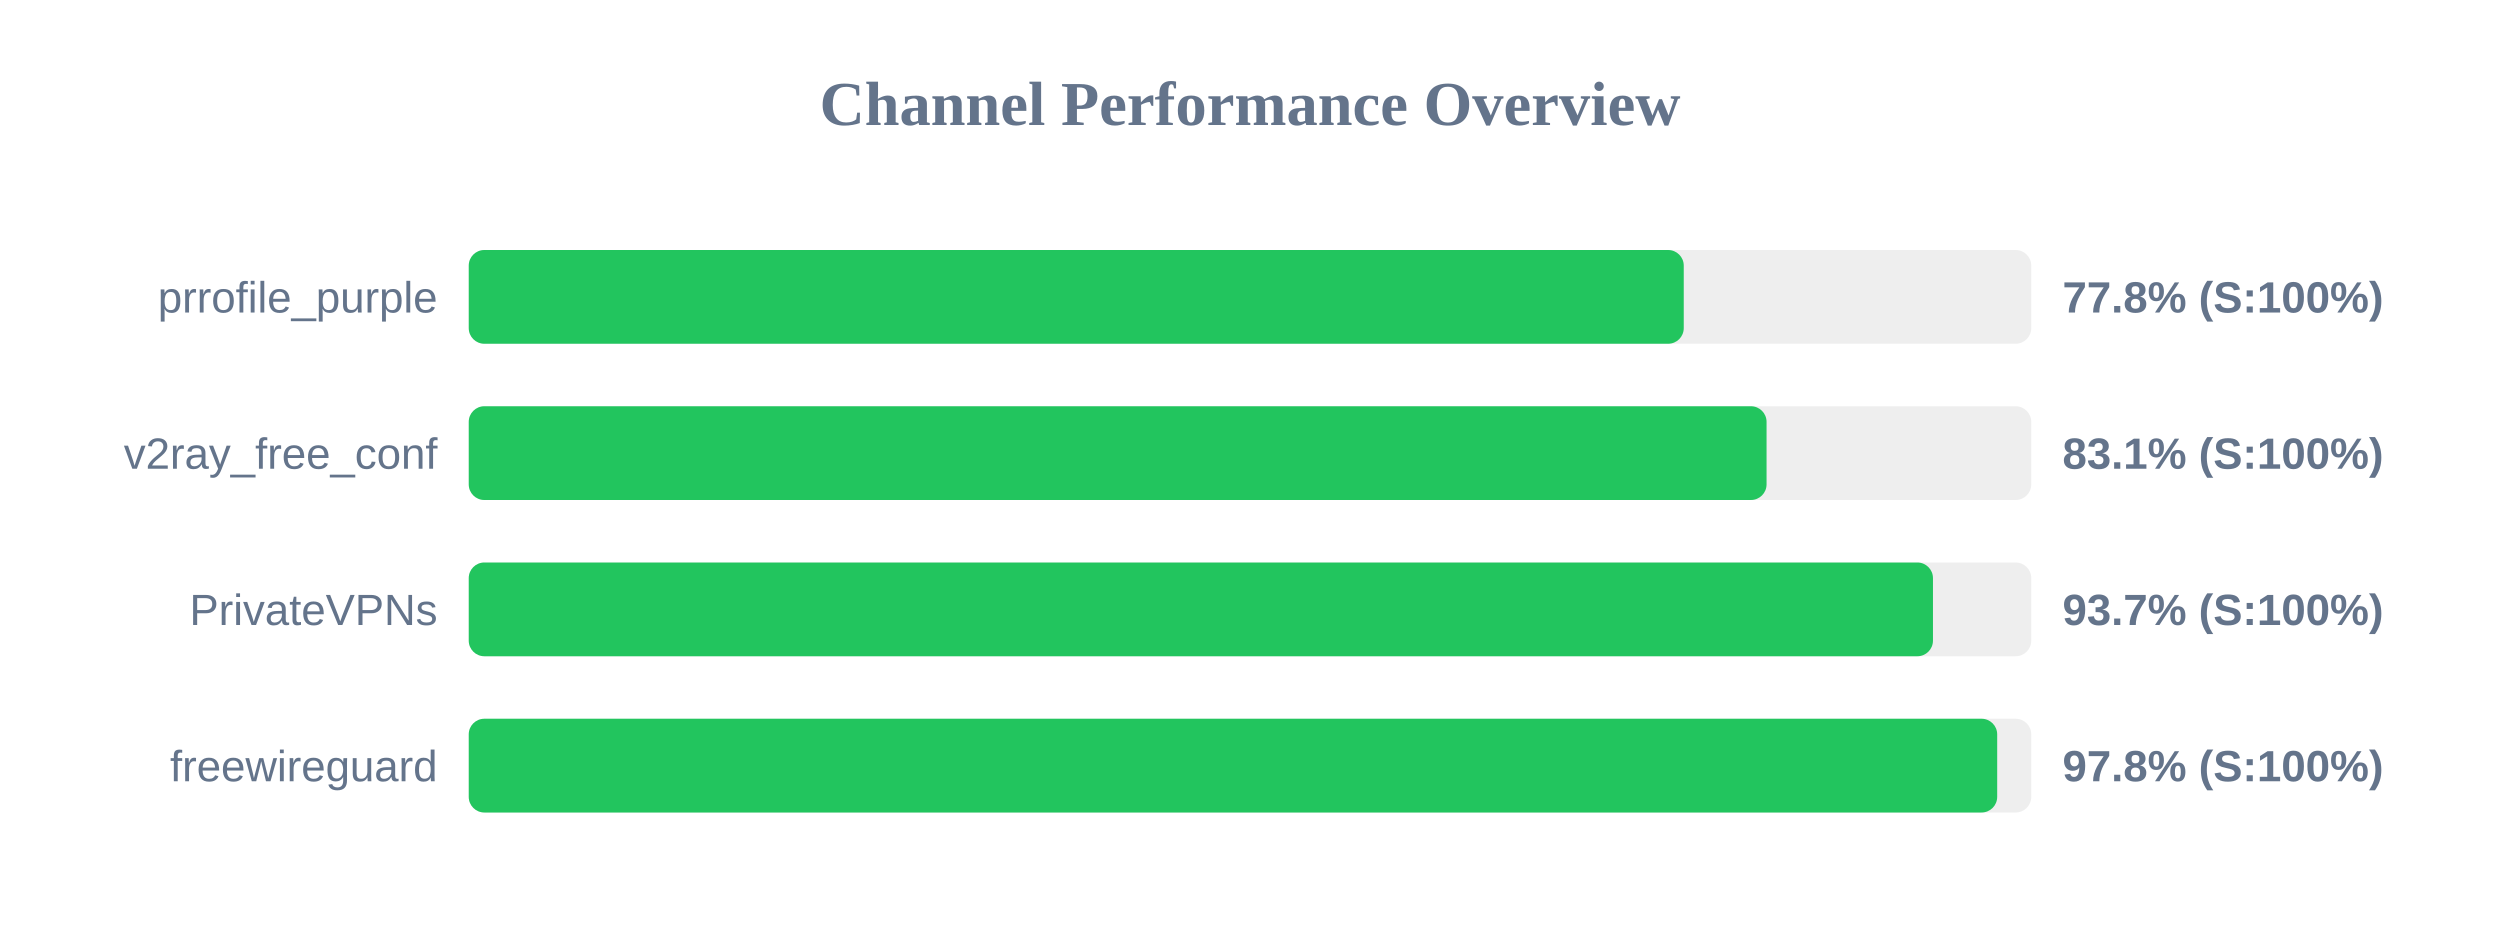
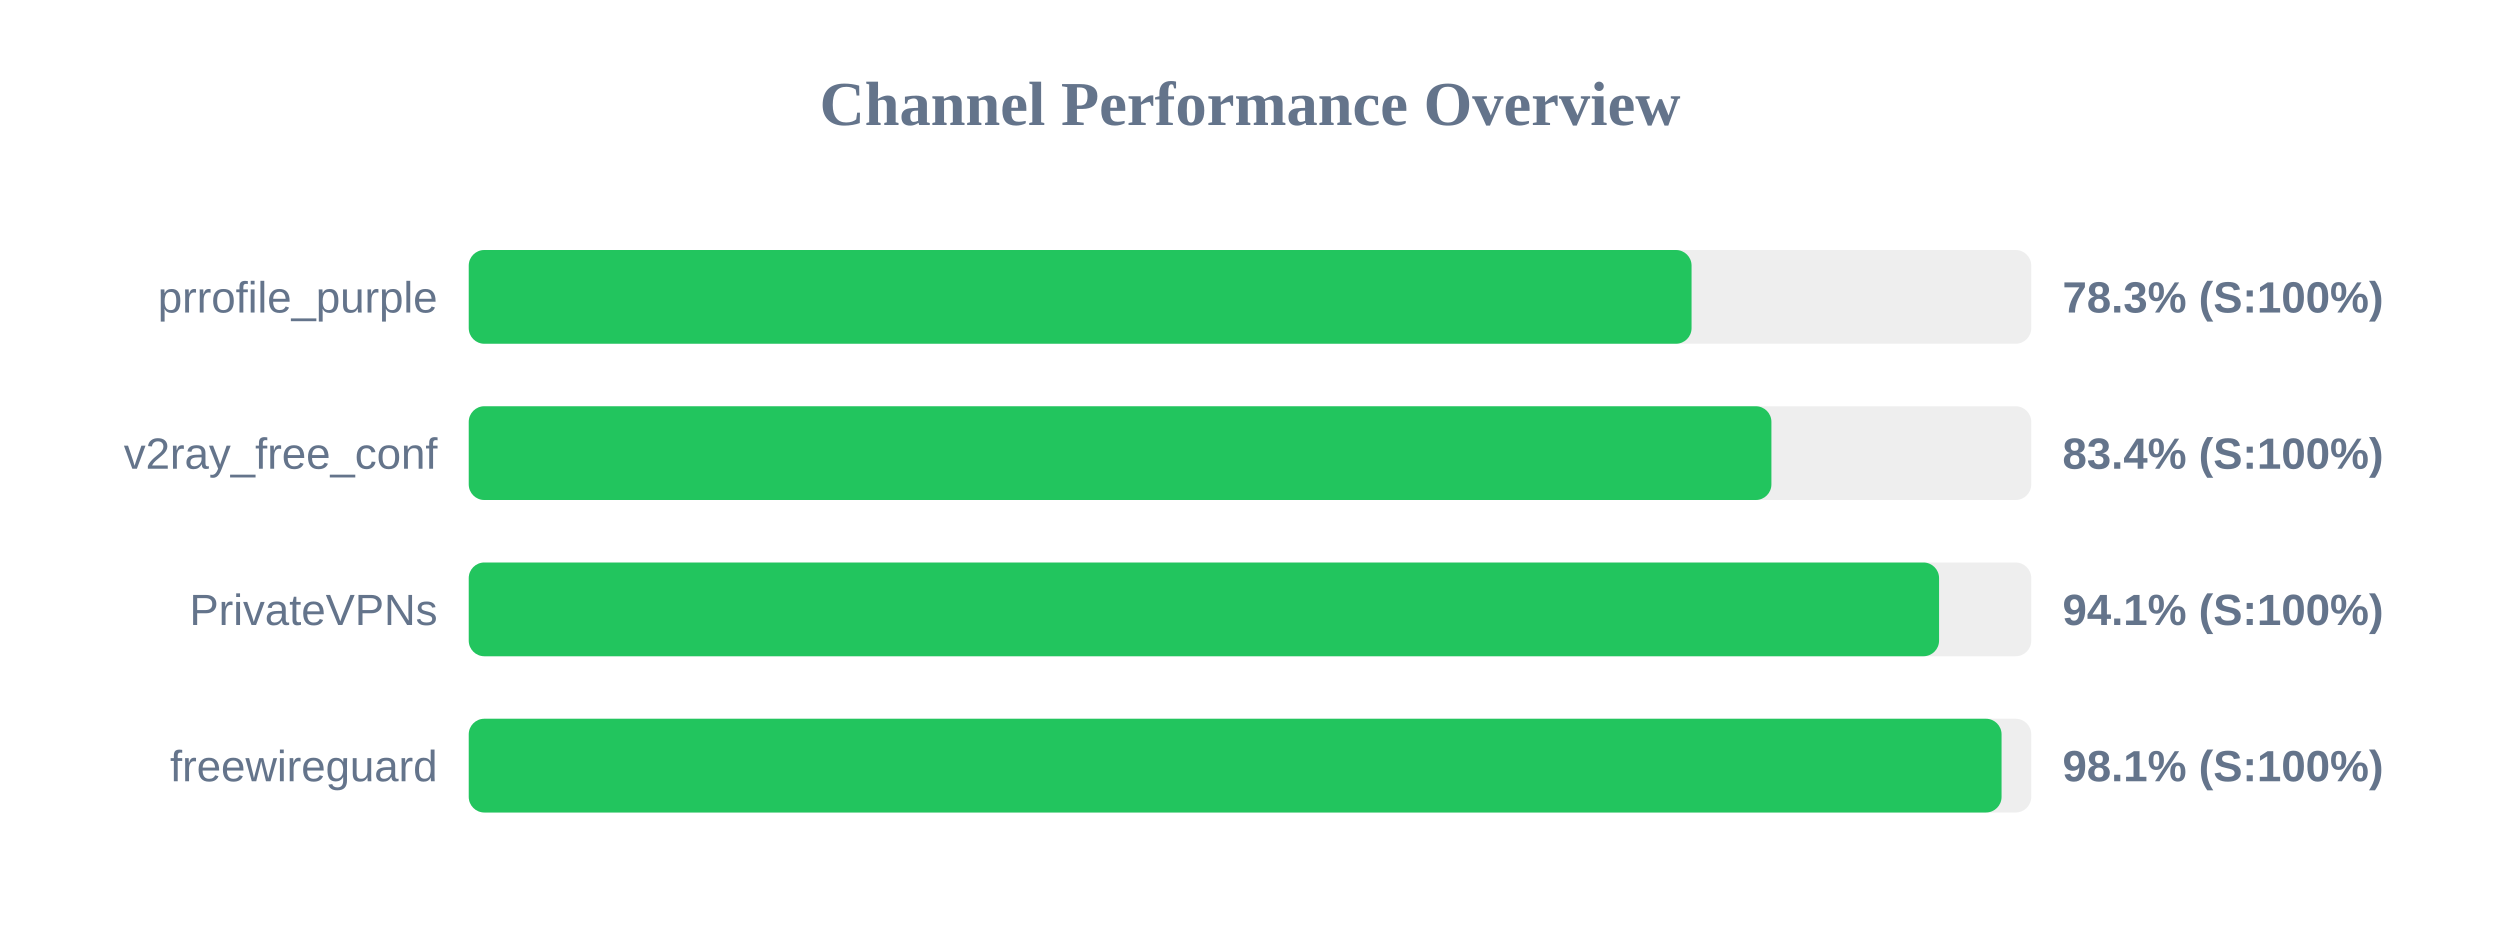
<svg xmlns="http://www.w3.org/2000/svg" width="800" height="300" version="1.1">
  <style>
        .row { font: 14px Arial; fill: #64748b; }
        .score { font: bold 14px Arial; fill: #64748b; }
    </style>
  <text x="400" y="40" text-anchor="middle" font-size="20px" font-weight="bold" fill="#64748b">Channel Performance Overview</text>
  <rect x="150" y="80" width="500" height="30" fill="#eee" rx="5" />
-   <rect x="150" y="80" width="388.8" height="30" fill="#22c55e" rx="5" />
+   <rect x="150" y="80" width="391.3" height="30" fill="#22c55e" rx="5" />
  <text x="140" y="100" text-anchor="end" class="row">prrofile_purple</text>
-   <text x="660" y="100" text-anchor="start" class="score">77.8% (S:100%)</text>
+   <text x="660" y="100" text-anchor="start" class="score">78.3% (S:100%)</text>
  <rect x="150" y="130" width="500" height="30" fill="#eee" rx="5" />
-   <rect x="150" y="130" width="415.3" height="30" fill="#22c55e" rx="5" />
+   <rect x="150" y="130" width="416.85" height="30" fill="#22c55e" rx="5" />
  <text x="140" y="150" text-anchor="end" class="row">v2ray_free_conf</text>
-   <text x="660" y="150" text-anchor="start" class="score">83.1% (S:100%)</text>
+   <text x="660" y="150" text-anchor="start" class="score">83.4% (S:100%)</text>
  <rect x="150" y="180" width="500" height="30" fill="#eee" rx="5" />
-   <rect x="150" y="180" width="468.55" height="30" fill="#22c55e" rx="5" />
+   <rect x="150" y="180" width="470.5" height="30" fill="#22c55e" rx="5" />
  <text x="140" y="200" text-anchor="end" class="row">PrivateVPNs</text>
-   <text x="660" y="200" text-anchor="start" class="score">93.7% (S:100%)</text>
+   <text x="660" y="200" text-anchor="start" class="score">94.1% (S:100%)</text>
  <rect x="150" y="230" width="500" height="30" fill="#eee" rx="5" />
-   <rect x="150" y="230" width="489.1" height="30" fill="#22c55e" rx="5" />
+   <rect x="150" y="230" width="490.5" height="30" fill="#22c55e" rx="5" />
  <text x="140" y="250" text-anchor="end" class="row">freewireguard</text>
-   <text x="660" y="250" text-anchor="start" class="score">97.8% (S:100%)</text>
+   <text x="660" y="250" text-anchor="start" class="score">98.1% (S:100%)</text>
</svg>
